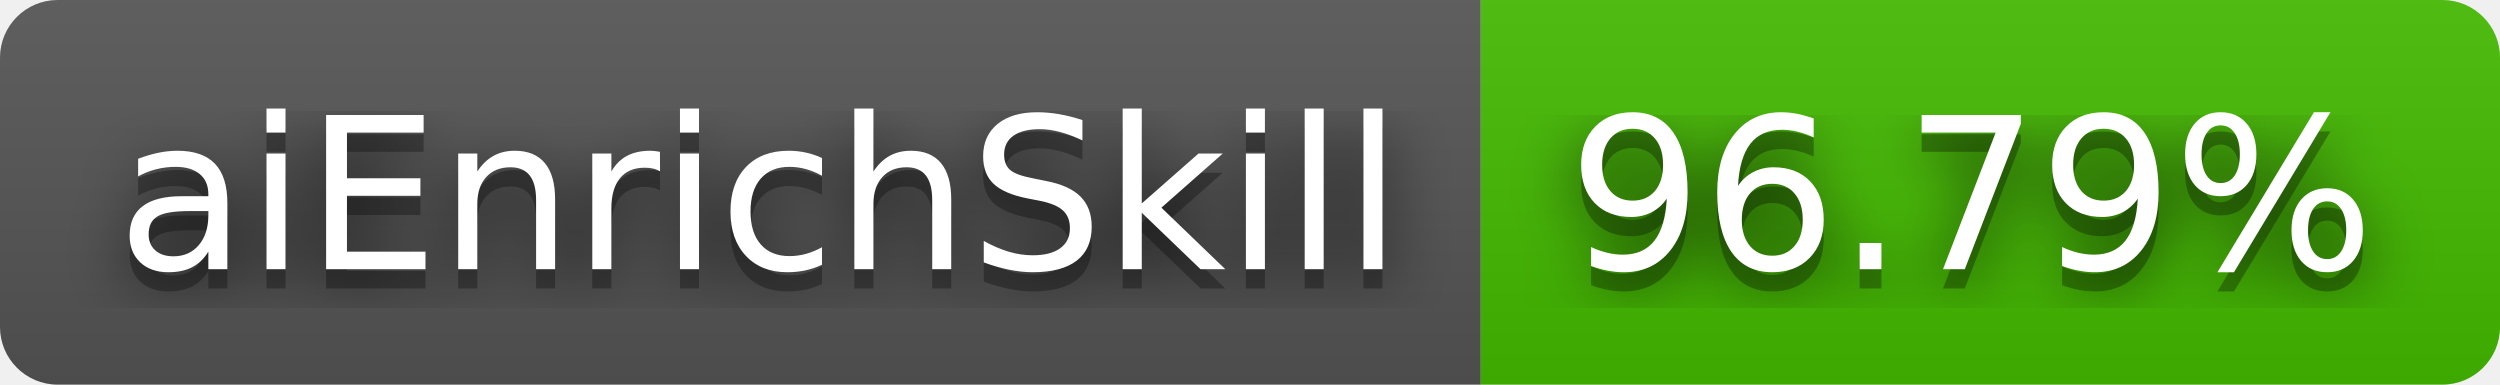
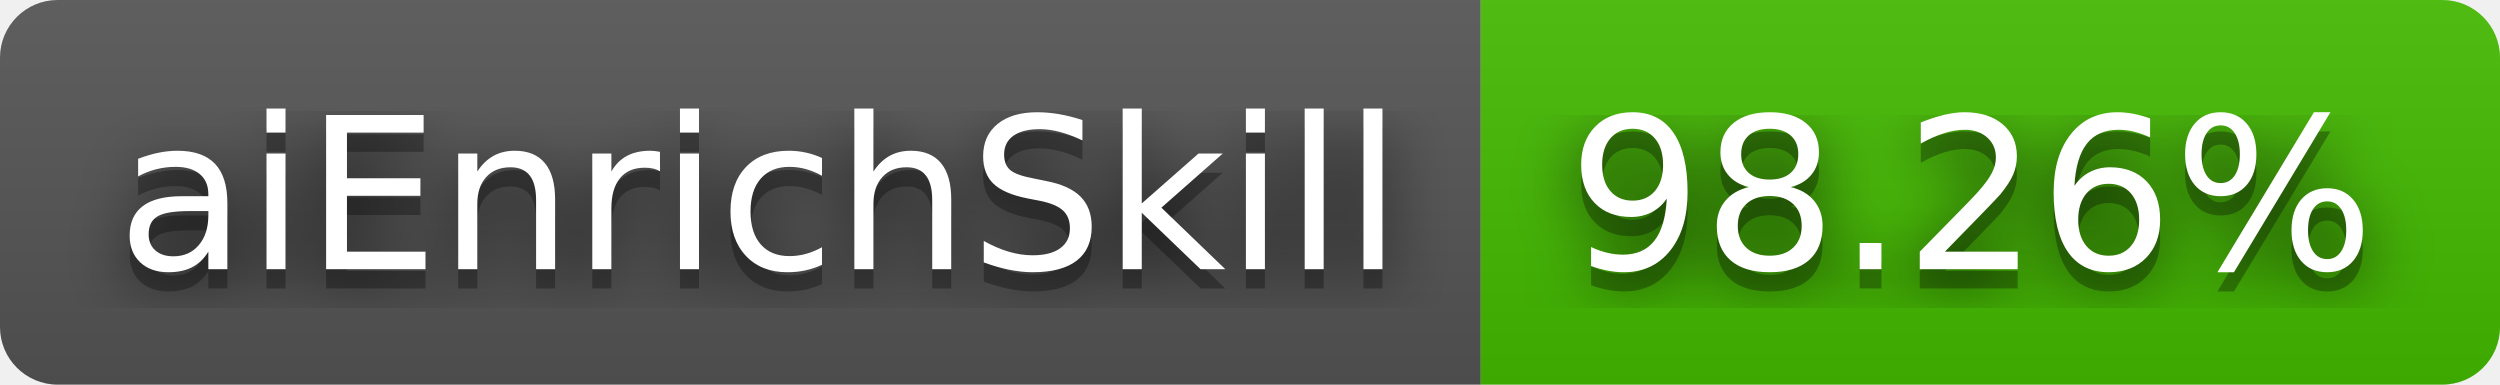
- <svg xmlns="http://www.w3.org/2000/svg" width="130" height="20" role="img" aria-label="aiEnrichSkill: 96.79%">
+ <svg xmlns="http://www.w3.org/2000/svg" width="130" height="20" role="img" aria-label="aiEnrichSkill: 98.26%">
  <filter id="blur">
    <feGaussianBlur stdDeviation="16" />
  </filter>
  <linearGradient id="s" x2="0" y2="100%">
    <stop offset="0" stop-color="#bbb" stop-opacity=".1" />
    <stop offset="1" stop-opacity=".1" />
  </linearGradient>
  <clipPath id="r">
    <rect width="130" height="20" rx="3" />
  </clipPath>
  <g clip-path="url(#r)">
    <rect width="77" height="20" fill="#555" />
    <rect x="77" width="53" height="20" fill="#4b0" />
    <rect width="130" height="20" fill="url(#s)" />
  </g>
  <g fill="#fff" text-anchor="middle" font-family="Verdana,Geneva,DejaVu Sans,sans-serif" text-rendering="geometricPrecision" font-size="110">
    <g transform="scale(.1)">
      <g aria-hidden="true" fill="#010101">
        <text x="395" y="150" fill-opacity=".8" filter="url(#blur)" textLength="670">aiEnrichSkill</text>
        <text x="395" y="150" fill-opacity=".3" textLength="670">aiEnrichSkill</text>
      </g>
      <text x="395" y="140" textLength="670">aiEnrichSkill</text>
    </g>
    <g transform="scale(.1)">
      <g aria-hidden="true" fill="#010101">
-         <text x="1025" y="150" fill-opacity=".8" filter="url(#blur)" textLength="430">96.79%</text>
-         <text x="1025" y="150" fill-opacity=".3" textLength="430">96.79%</text>
+         <text x="1025" y="150" fill-opacity=".8" filter="url(#blur)" textLength="430">98.26%</text>
+         <text x="1025" y="150" fill-opacity=".3" textLength="430">98.26%</text>
      </g>
-       <text x="1025" y="140" textLength="430">96.79%</text>
+       <text x="1025" y="140" textLength="430">98.26%</text>
    </g>
  </g>
</svg>
